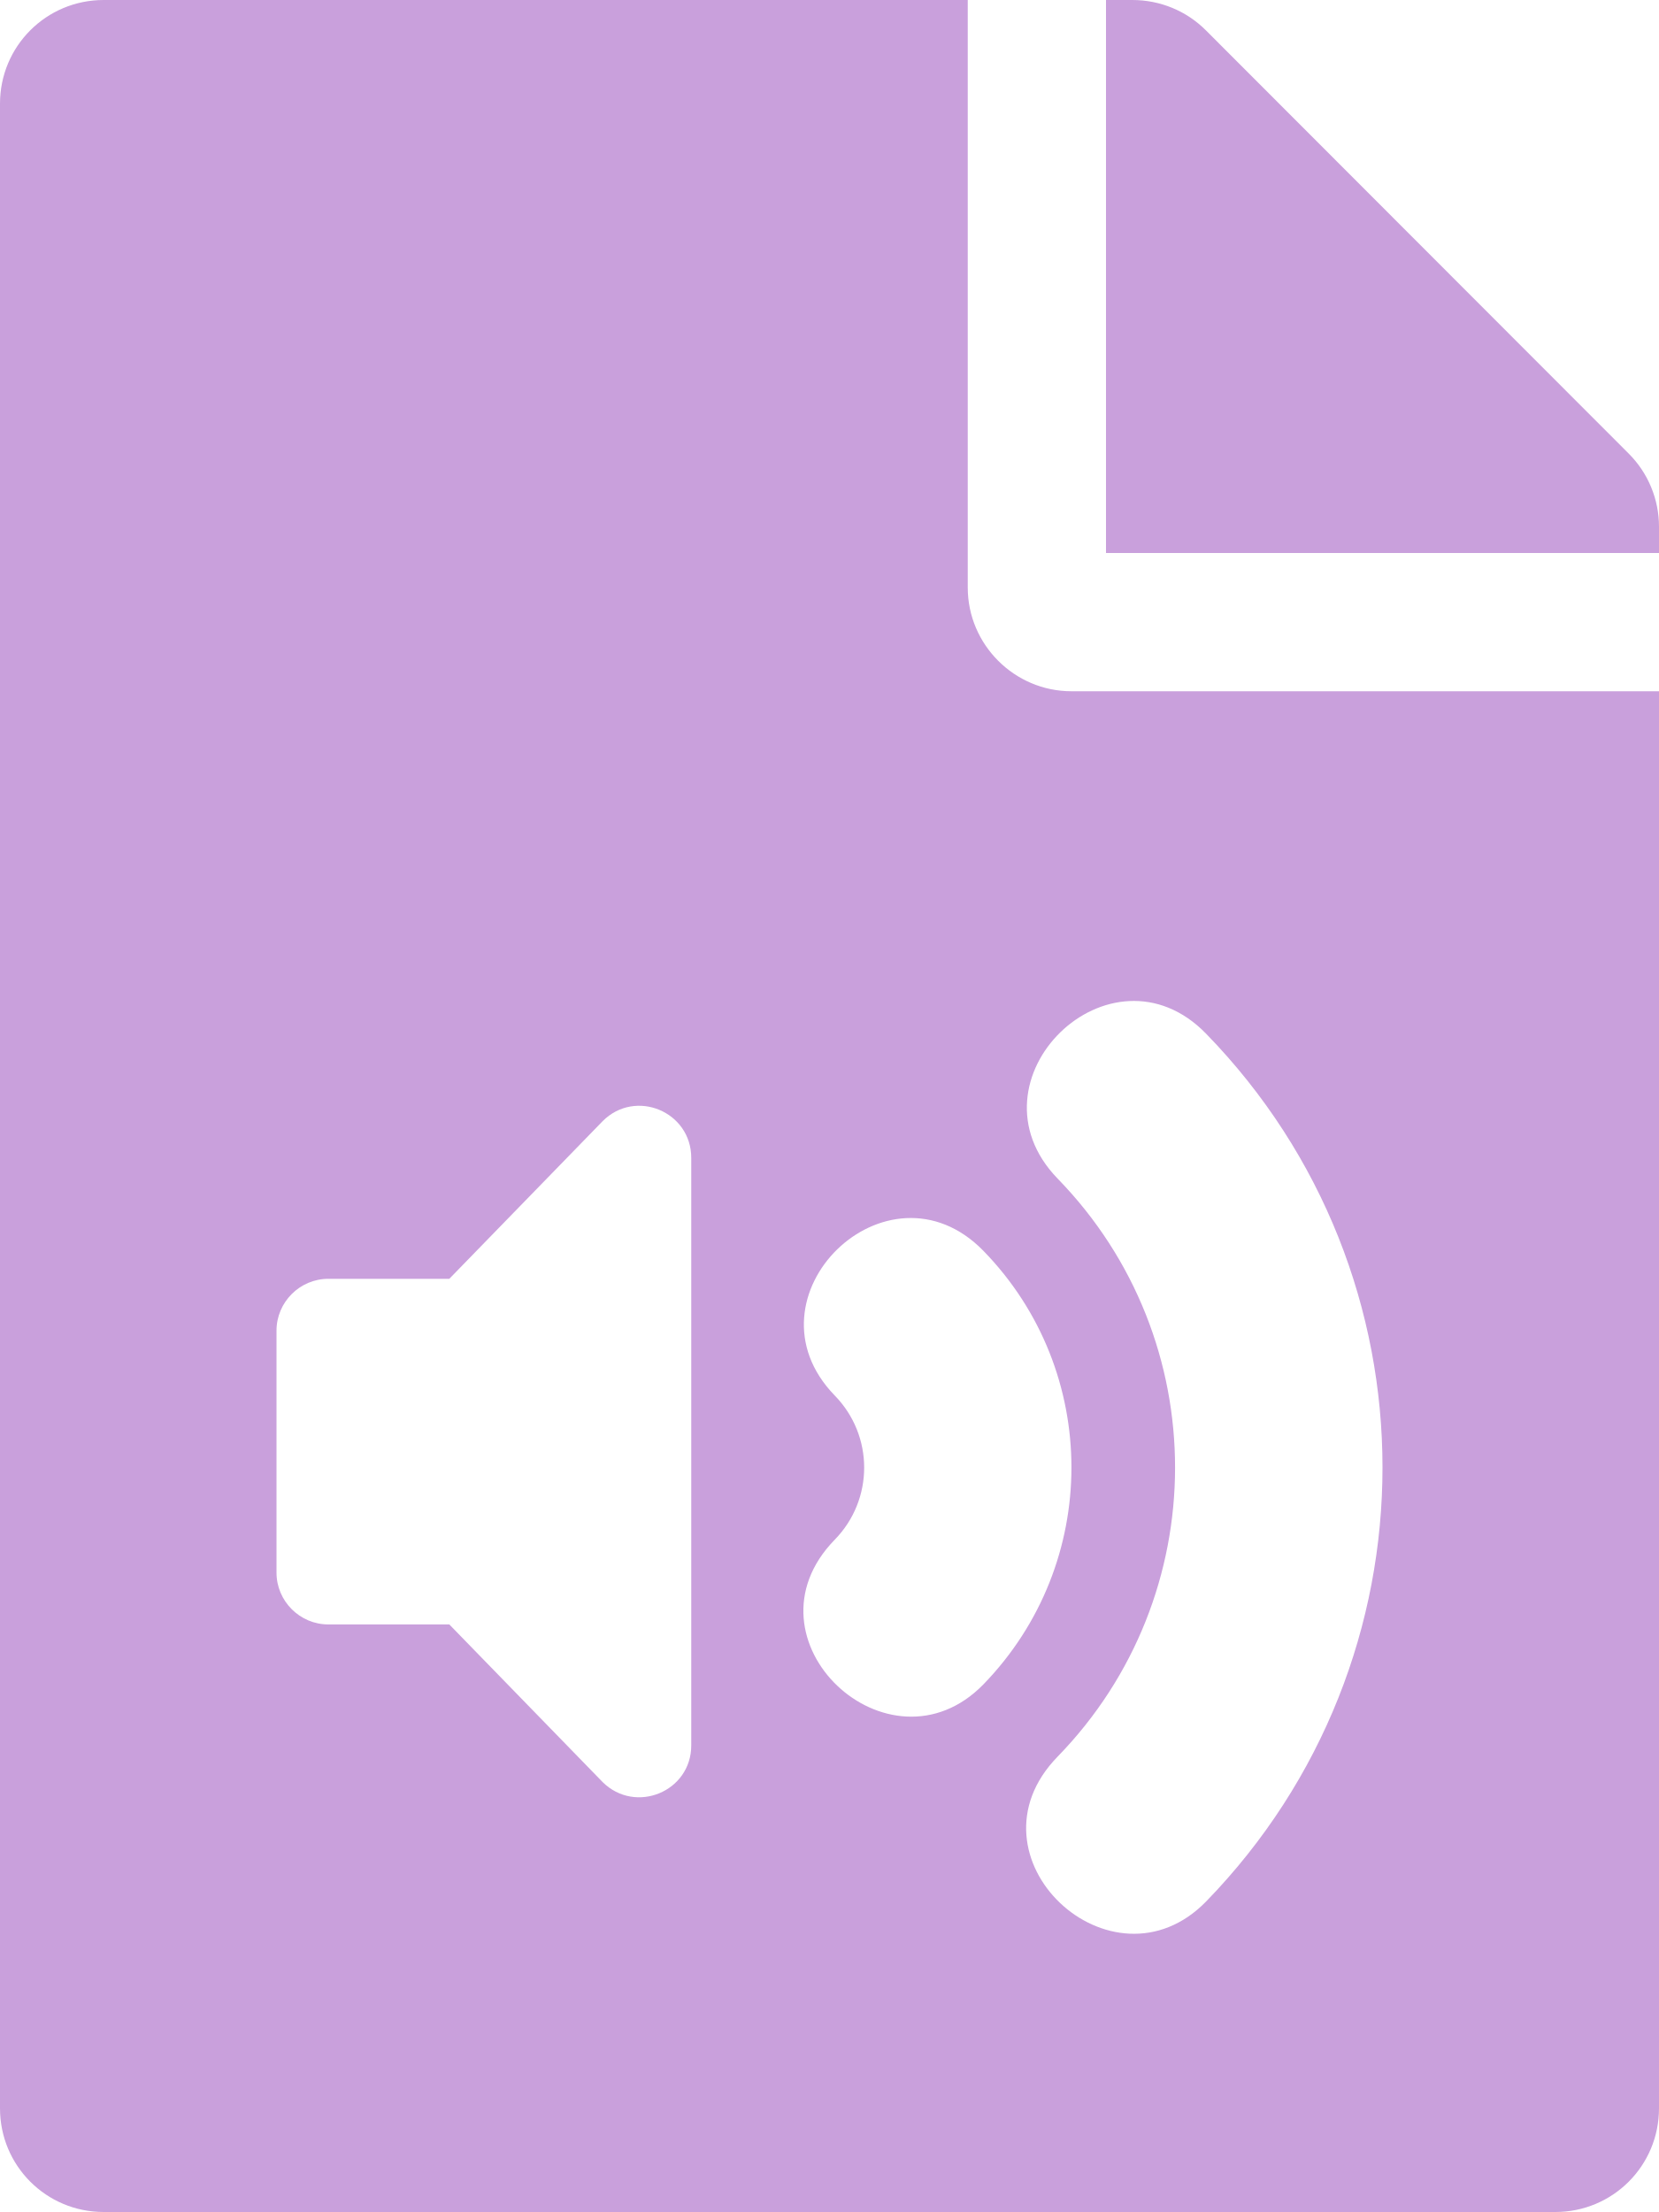
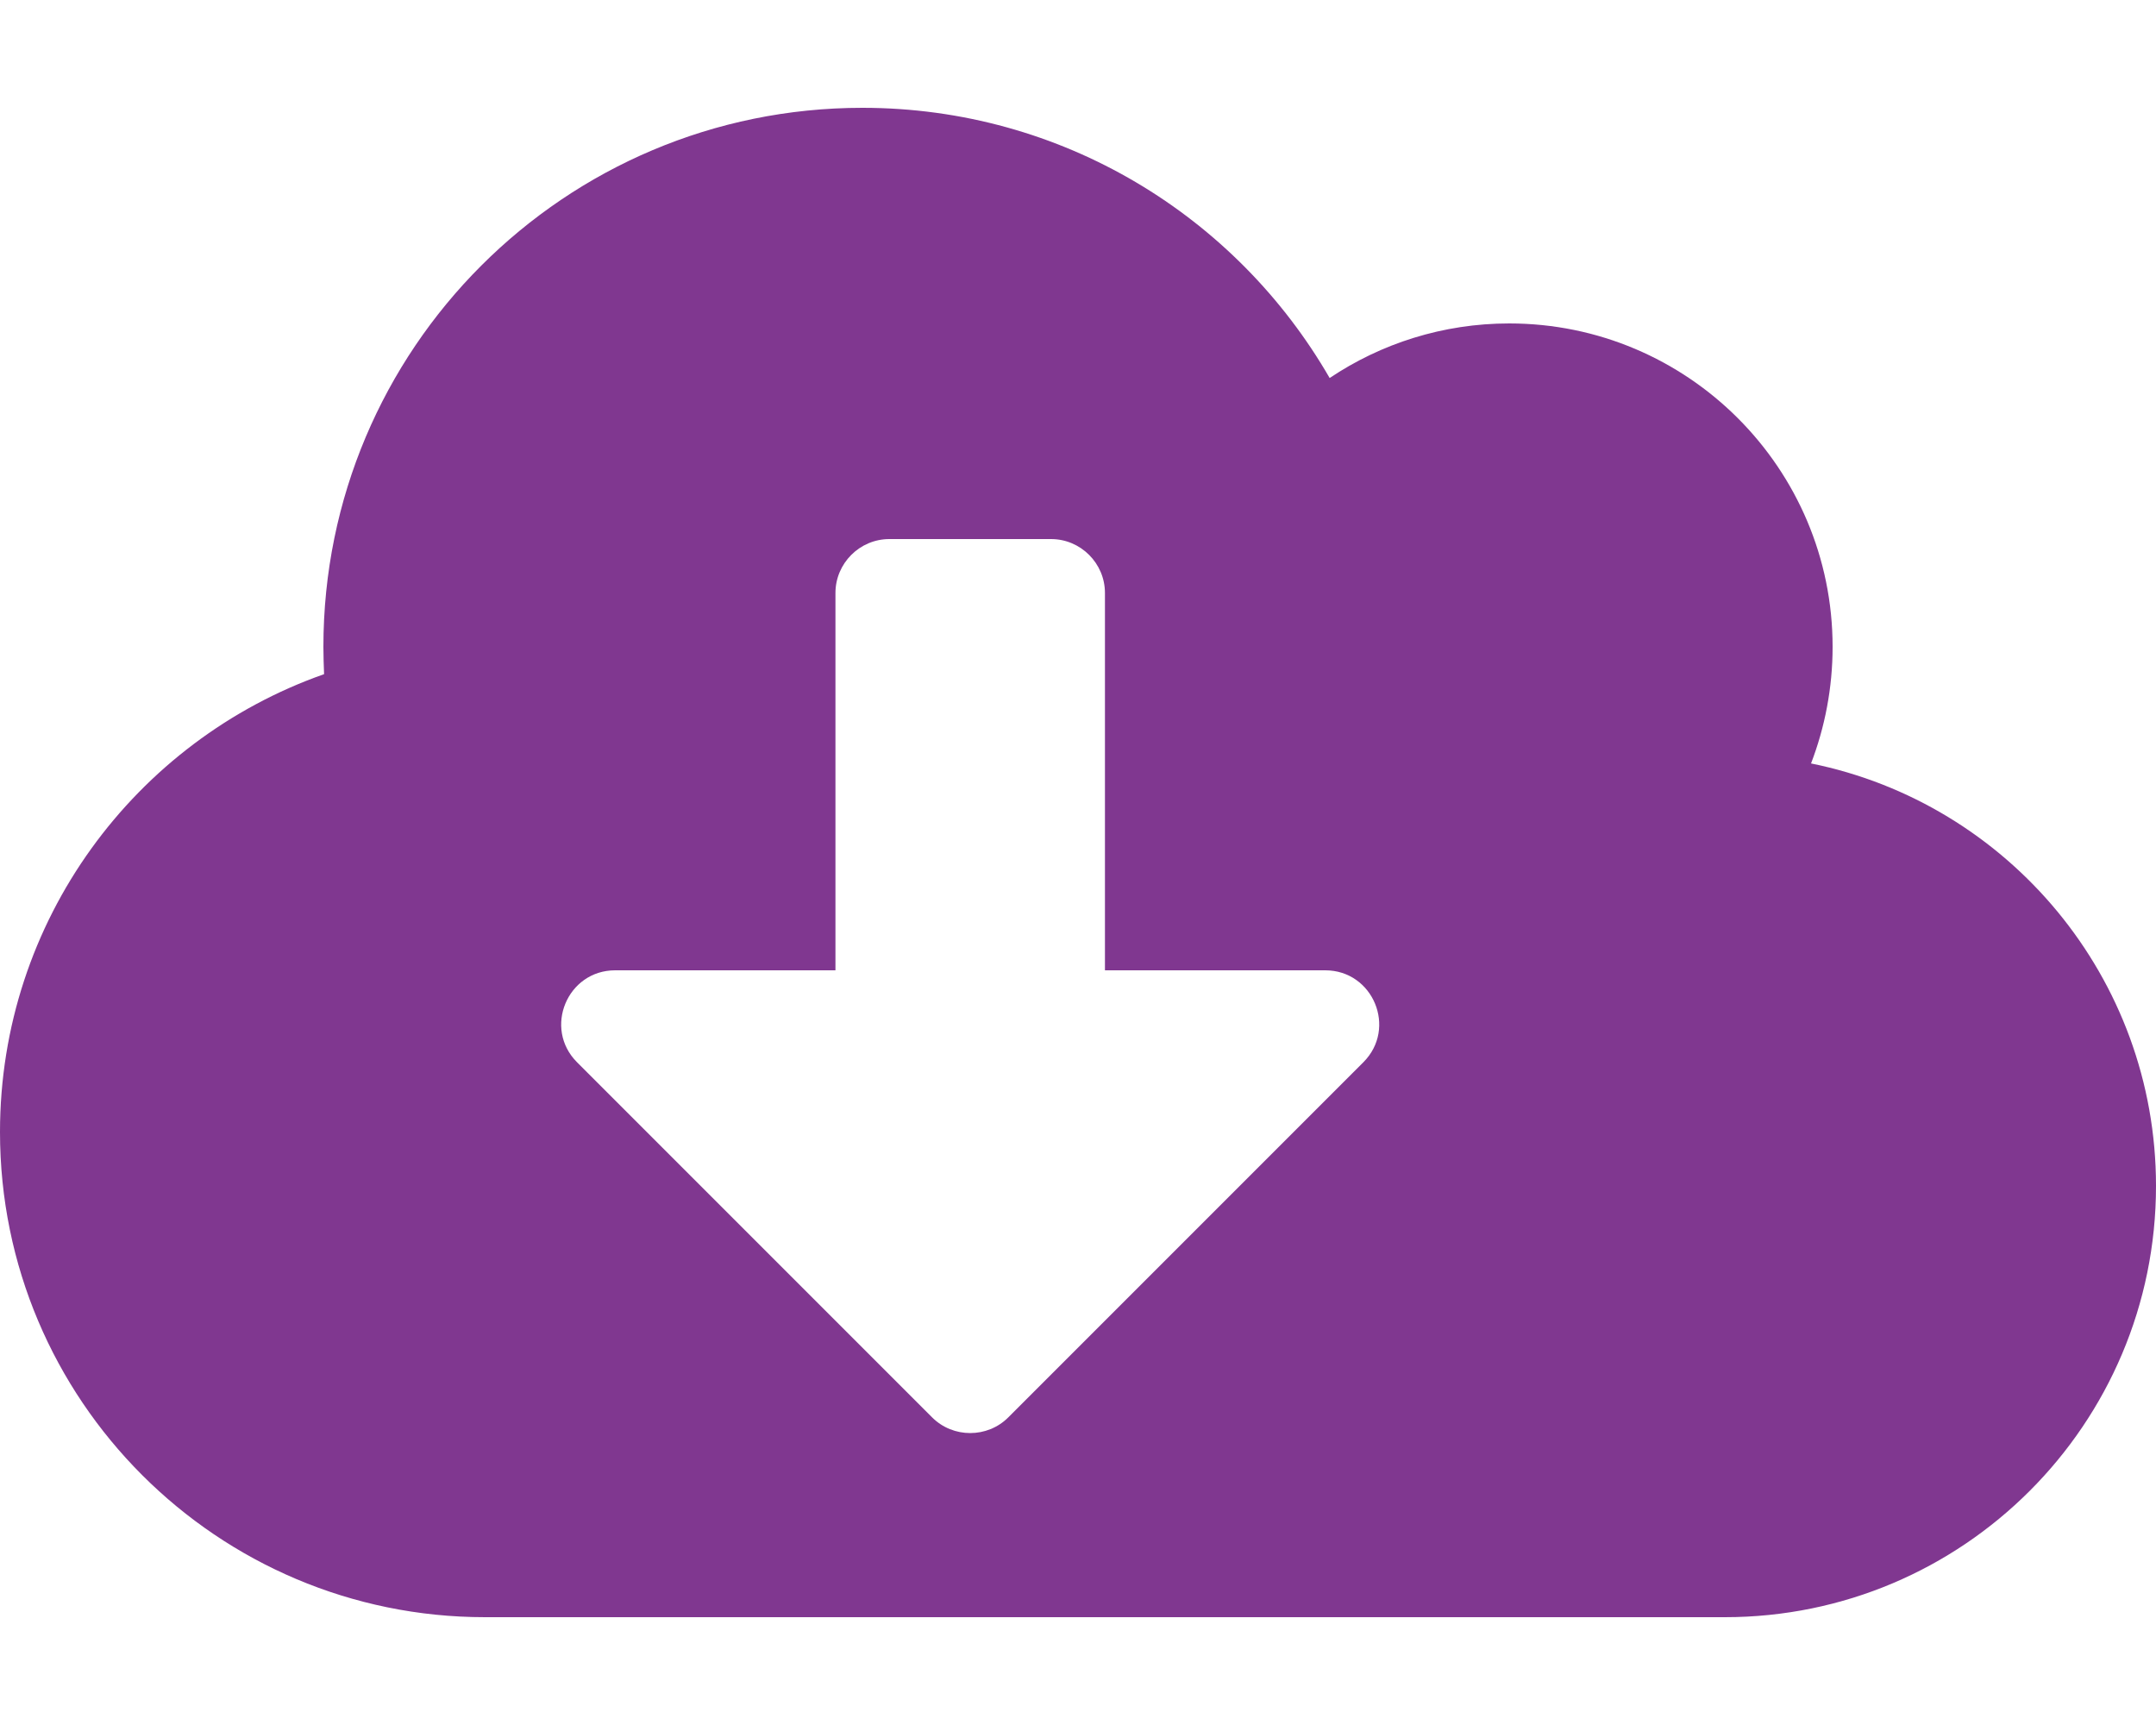
- <svg xmlns="http://www.w3.org/2000/svg" style="fill:#C9A0DC;" viewBox="0 0 384 512">
-   <path d="M224 136V0H24C10.7 0 0 10.7 0 24v464c0 13.3 10.7 24 24 24h336c13.3 0 24-10.7 24-24V160H248c-13.2 0-24-10.8-24-24zm-64 268c0 10.7-12.9 16-20.5 8.5L104 376H76c-6.6 0-12-5.4-12-12v-56c0-6.6 5.4-12 12-12h28l35.5-36.5c7.6-7.6 20.5-2.2 20.5 8.5v136zm33.2-47.6c9.1-9.3 9.1-24.1 0-33.4-22.1-22.8 12.2-56.2 34.4-33.5 27.2 27.9 27.2 72.4 0 100.4-21.8 22.3-56.9-10.4-34.4-33.5zm86-117.1c54.4 55.9 54.4 144.8 0 200.8-21.8 22.4-57-10.3-34.4-33.5 36.2-37.2 36.3-96.5 0-133.8-22.1-22.8 12.3-56.3 34.4-33.5zM384 121.9v6.1H256V0h6.1c6.4 0 12.5 2.5 17 7l97.9 98c4.5 4.5 7 10.6 7 16.9z" />
+ <svg xmlns="http://www.w3.org/2000/svg" style="fill:#803790;" viewBox="0 0 640 512">
+   <path d="M537.6 226.6c4.1-10.7 6.4-22.4 6.4-34.6 0-53-43-96-96-96-19.7 0-38.1 6-53.3 16.2C367 64.2 315.3 32 256 32c-88.4 0-160 71.6-160 160 0 2.7.1 5.4.2 8.1C40.2 219.8 0 273.2 0 336c0 79.5 64.5 144 144 144h368c70.7 0 128-57.3 128-128 0-61.9-44-113.6-102.4-125.4zm-132.9 88.7L299.3 420.7c-6.2 6.2-16.4 6.2-22.6 0L171.3 315.3c-10.1-10.1-2.9-27.3 11.3-27.3H248V176c0-8.8 7.2-16 16-16h48c8.8 0 16 7.2 16 16v112h65.4c14.2 0 21.4 17.2 11.3 27.3z" />
</svg>
